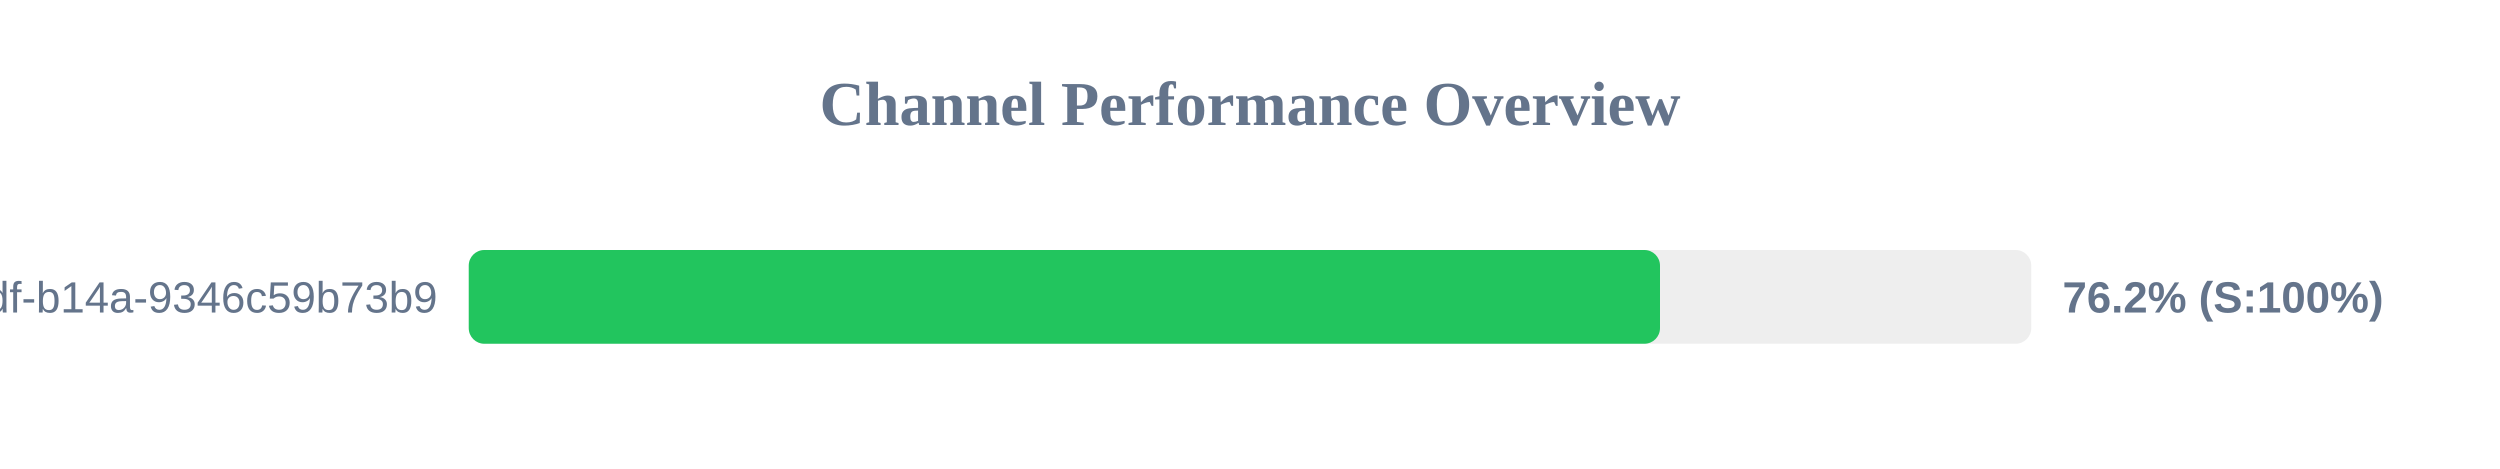
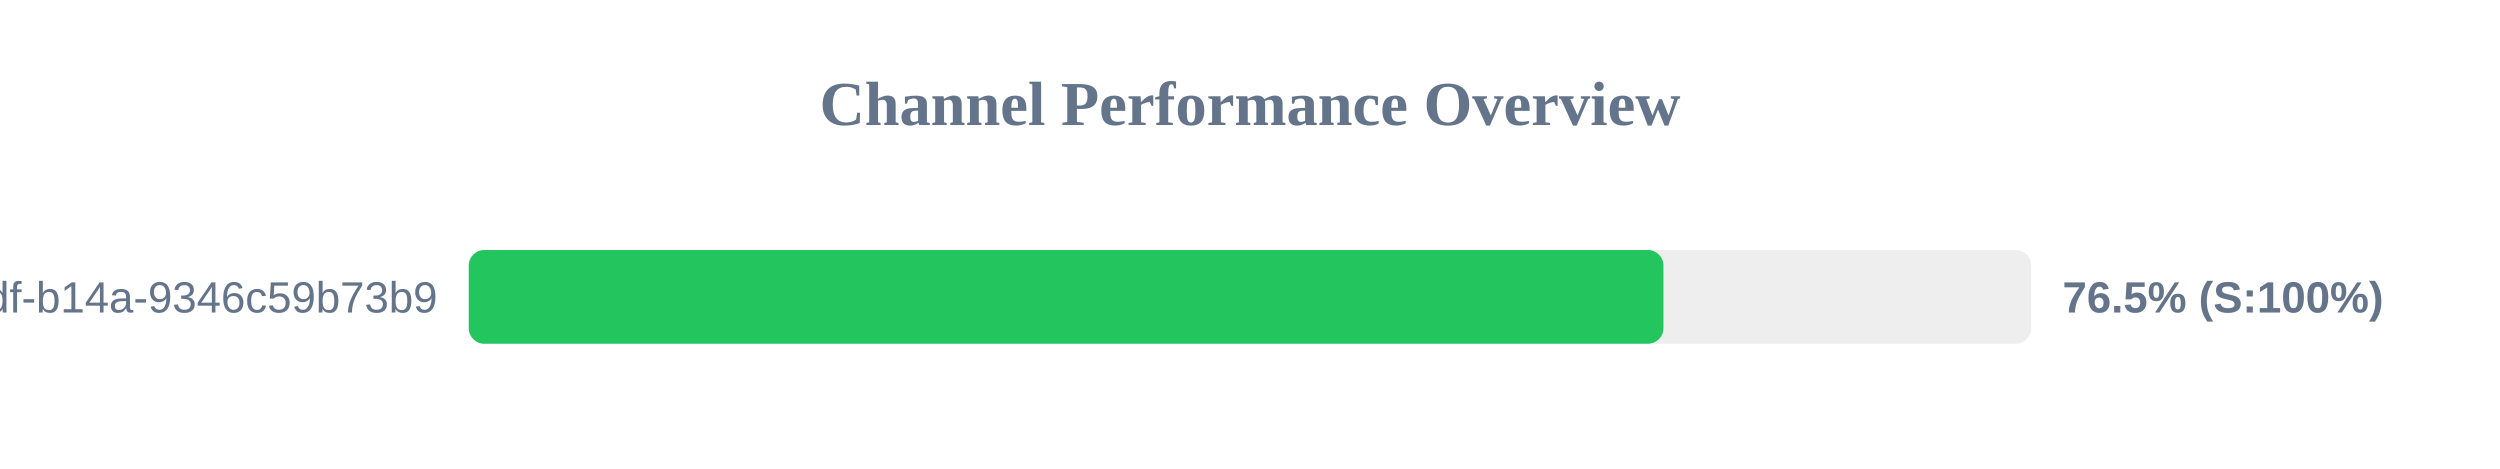
<svg xmlns="http://www.w3.org/2000/svg" width="800" height="150" version="1.1">
  <style>
        .row { font: 14px Arial; fill: #64748b; }
        .score { font: bold 14px Arial; fill: #64748b; }
    </style>
  <text x="400" y="40" text-anchor="middle" font-size="20px" font-weight="bold" fill="#64748b">Channel Performance Overview</text>
  <rect x="150" y="80" width="500" height="30" fill="#eee" rx="5" />
-   <rect x="150" y="80" width="381.2" height="30" fill="#22c55e" rx="5" />
+   <rect x="150" y="80" width="382.3" height="30" fill="#22c55e" rx="5" />
  <text x="140" y="100" text-anchor="end" class="row">?uuid=55ca7a9e-cf90-49df-b14a-9346c59b73b9</text>
-   <text x="660" y="100" text-anchor="start" class="score">76.2% (S:100%)</text>
+   <text x="660" y="100" text-anchor="start" class="score">76.5% (S:100%)</text>
</svg>
